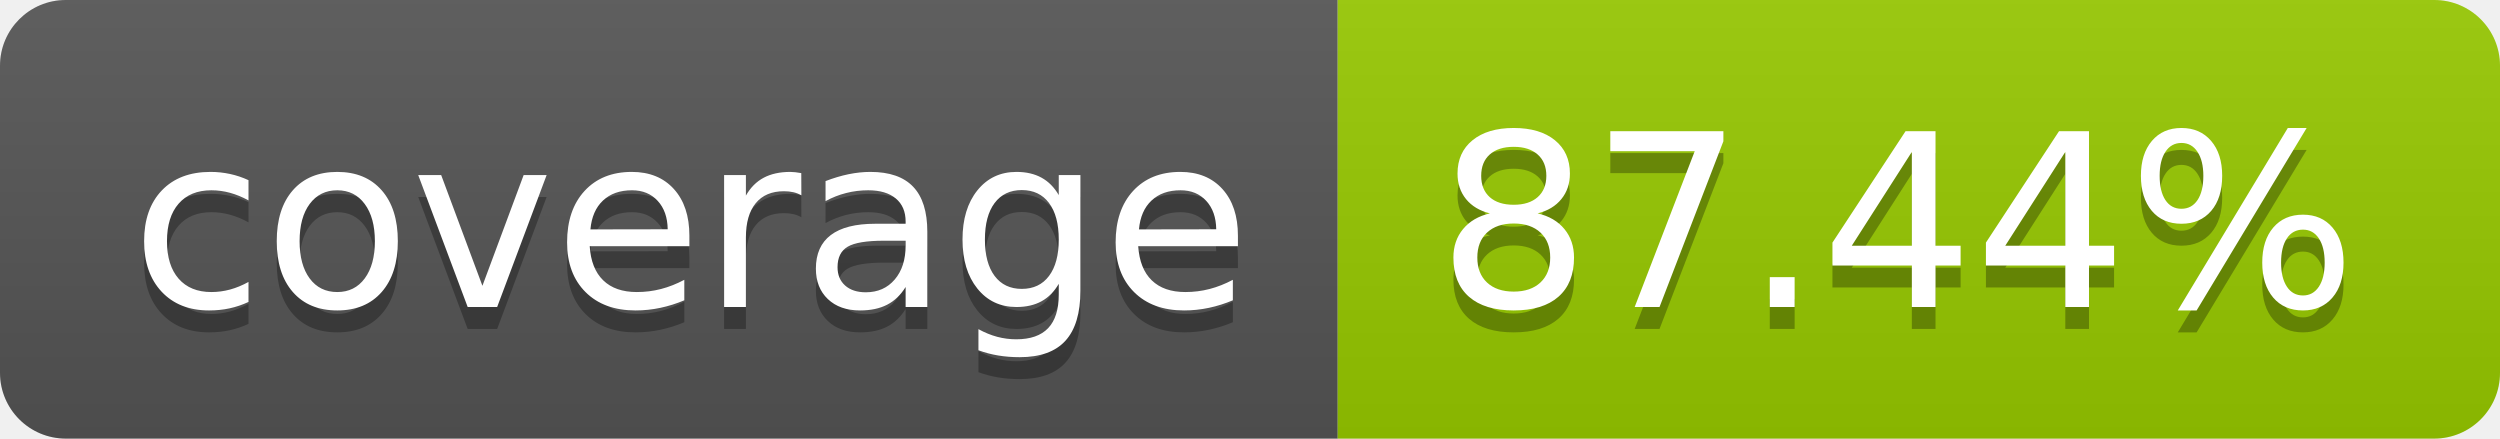
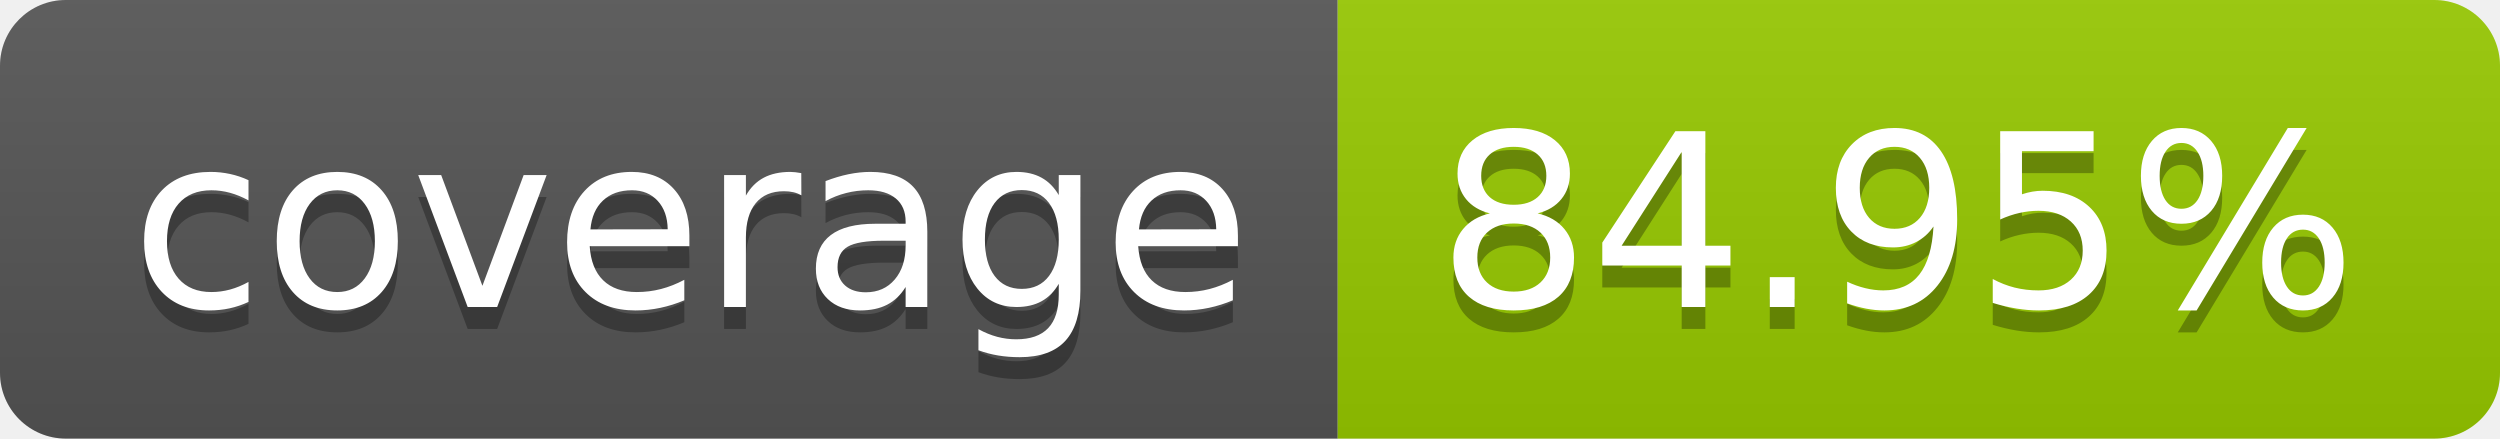
- <svg xmlns="http://www.w3.org/2000/svg" width="114" height="20" role="img" aria-label="coverage: 87.44%">
+ <svg xmlns="http://www.w3.org/2000/svg" width="114" height="20" role="img" aria-label="coverage: 84.95%">
  <linearGradient id="s" x2="0" y2="100%">
    <stop offset="0" stop-color="#bbb" stop-opacity=".1" />
    <stop offset="1" stop-opacity=".1" />
  </linearGradient>
  <clipPath id="r">
    <rect width="114" height="20" rx="3" fill="#fff" />
  </clipPath>
  <g clip-path="url(#r)">
    <rect width="61" height="20" fill="#555" />
    <rect x="61" width="53" height="20" fill="#97ca00" />
    <rect width="114" height="20" fill="url(#s)" />
  </g>
  <g fill="#fff" text-anchor="middle" font-family="Verdana,Geneva,DejaVu Sans,sans-serif" text-rendering="geometricPrecision" font-size="110">
    <text aria-hidden="true" x="315" y="150" fill="#010101" fill-opacity=".3" transform="scale(.1)" textLength="510">coverage</text>
    <text x="315" y="140" transform="scale(.1)" fill="#fff" textLength="510">coverage</text>
-     <text aria-hidden="true" x="865" y="150" fill="#010101" fill-opacity=".3" transform="scale(.1)" textLength="430">87.44%</text>
-     <text x="865" y="140" transform="scale(.1)" fill="#fff" textLength="430">87.44%</text>
+     <text aria-hidden="true" x="865" y="150" fill="#010101" fill-opacity=".3" transform="scale(.1)" textLength="430">84.95%</text>
+     <text x="865" y="140" transform="scale(.1)" fill="#fff" textLength="430">84.95%</text>
  </g>
</svg>
